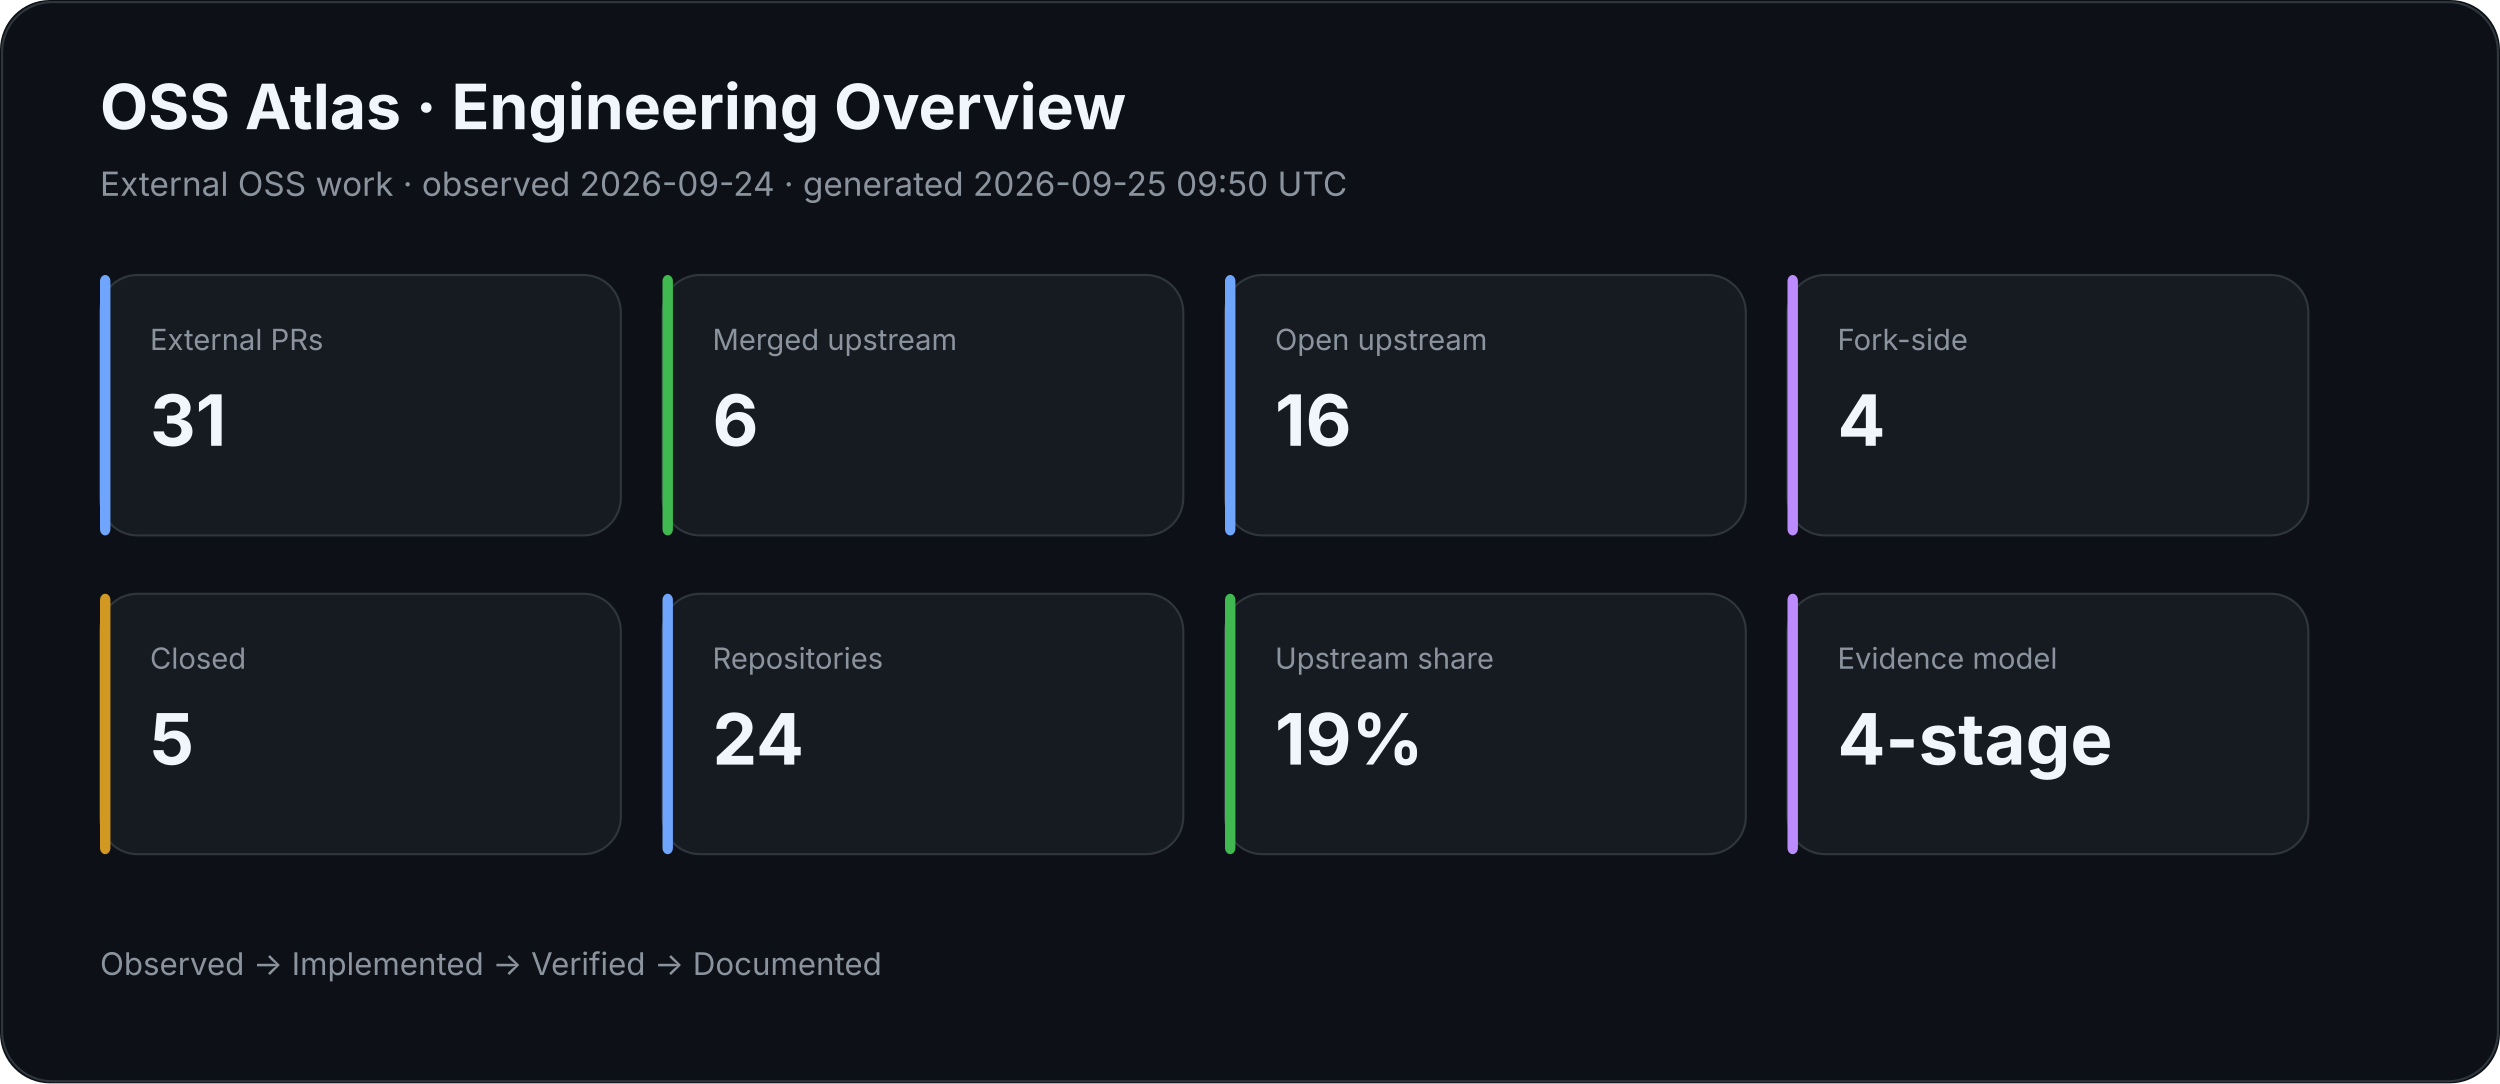
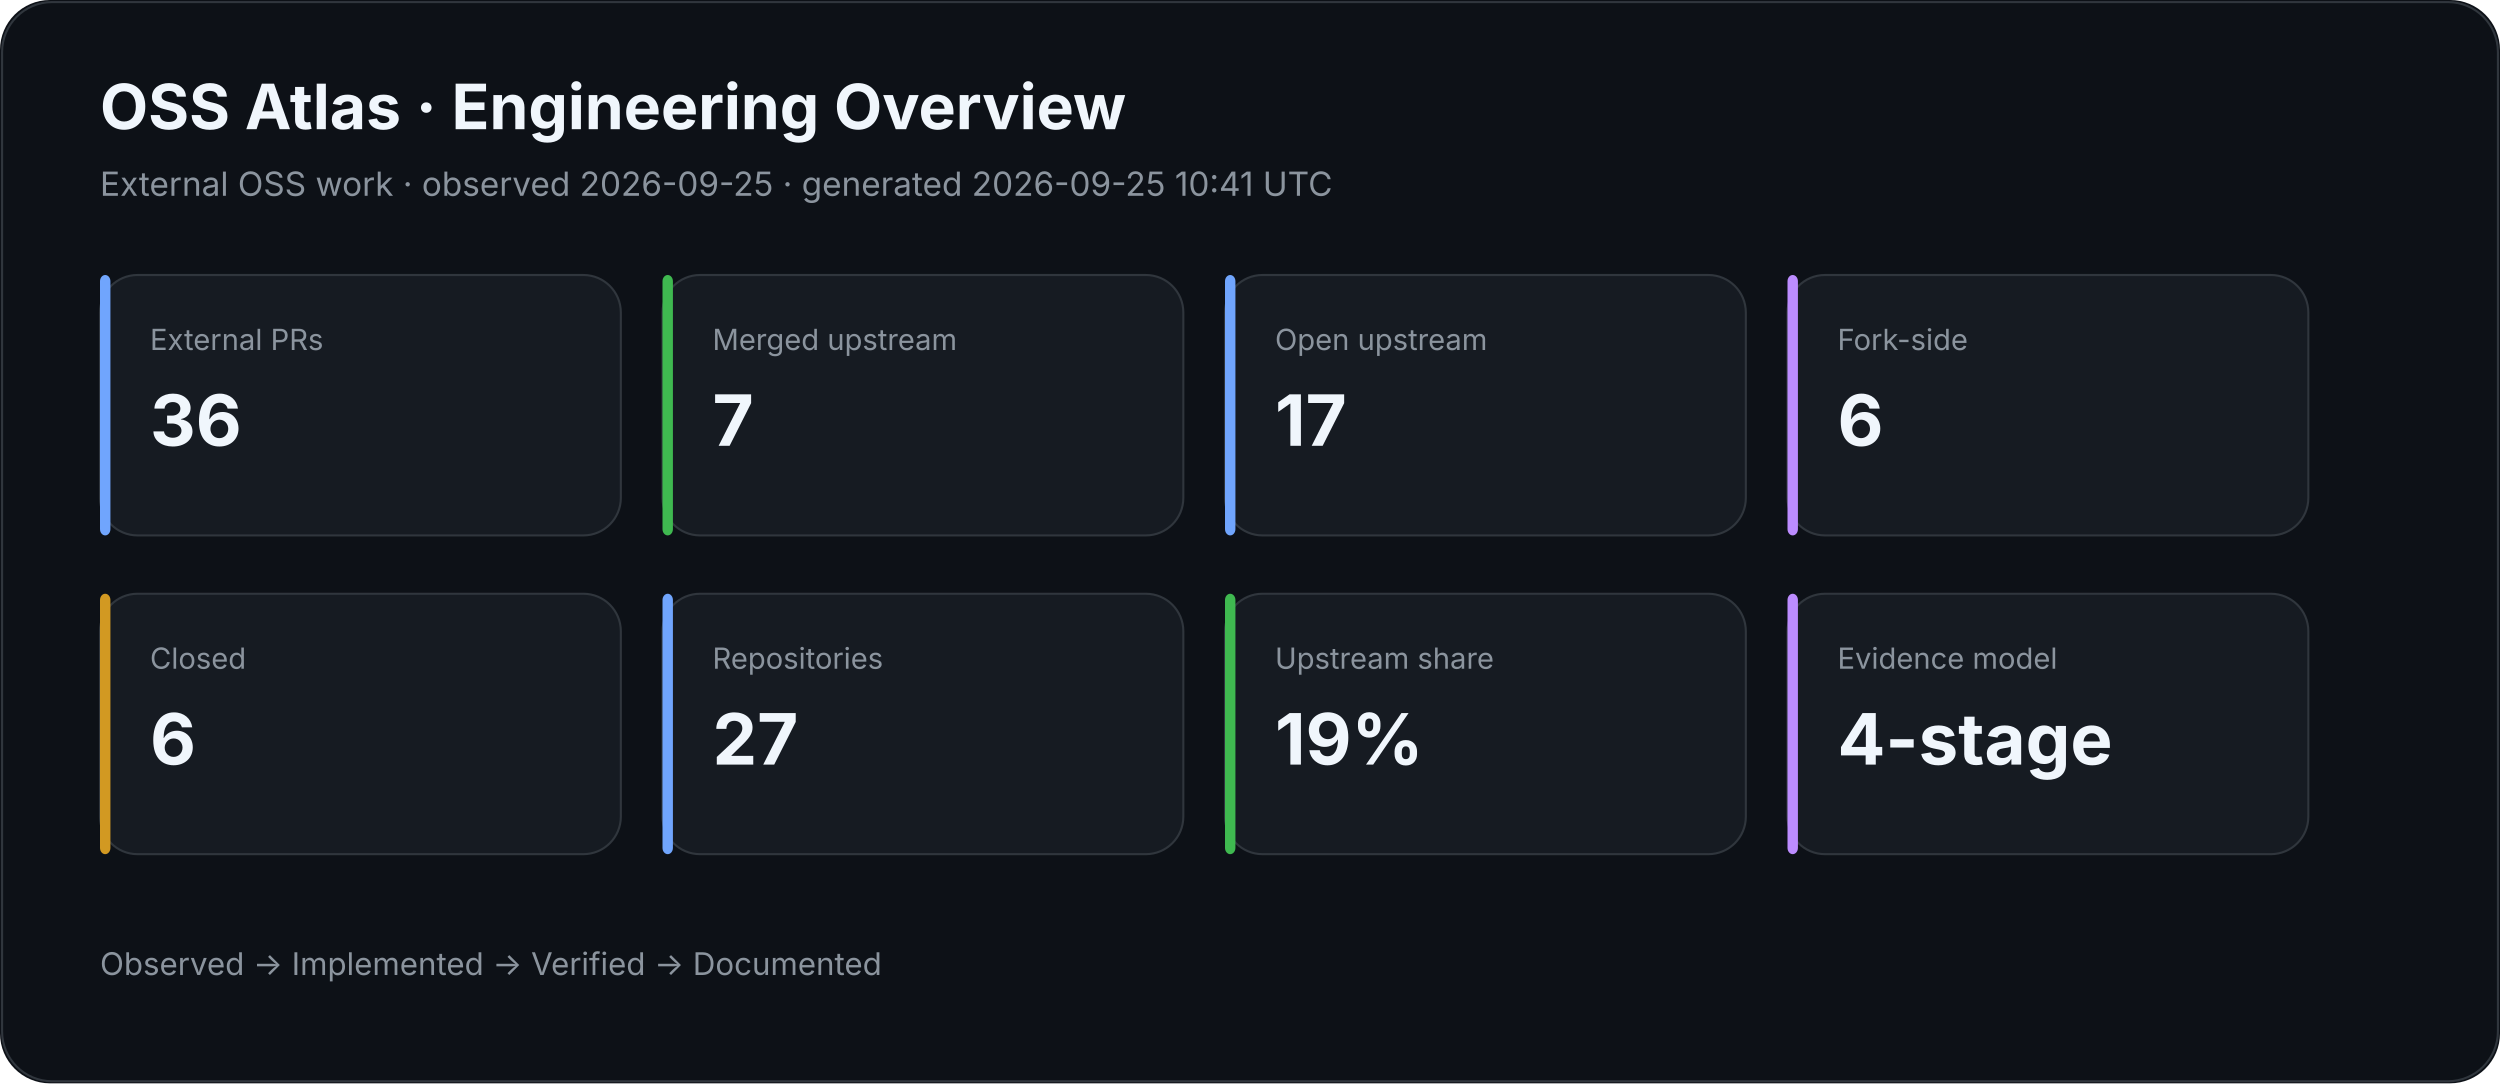
<svg xmlns="http://www.w3.org/2000/svg" width="1200" height="520" viewBox="0 0 1200 520">
  <rect width="100%" height="100%" rx="24" fill="#0d1117" />
  <rect x="1" y="1" width="1198" height="518" rx="24" fill="none" stroke="#30363d" />
  <text x="48" y="62" fill="#f0f6fc" font-family="Inter,Segoe UI,Arial,sans-serif" font-size="30" font-weight="700">OSS Atlas · Engineering Overview</text>
-   <text x="48" y="94" fill="#8b949e" font-family="Inter,Segoe UI,Arial,sans-serif" font-size="16">External OSS work · observed 2026-09-24 · generated 2026-09-25 09:50 UTC</text>
+   <text x="48" y="94" fill="#8b949e" font-family="Inter,Segoe UI,Arial,sans-serif" font-size="16">External OSS work · observed 2026-09-25 · generated 2026-09-25 10:41 UTC</text>
  <rect x="48" y="132" width="250" height="125" rx="18" fill="#161b22" stroke="#30363d" />
  <rect x="48" y="132" width="5" height="125" rx="3" fill="#70a5fd" />
  <text x="72" y="168" fill="#8b949e" font-family="Inter,Segoe UI,Arial,sans-serif" font-size="14">External PRs</text>
-   <text x="72" y="214" fill="#f0f6fc" font-family="Inter,Segoe UI,Arial,sans-serif" font-size="34" font-weight="700">31</text>
+   <text x="72" y="214" fill="#f0f6fc" font-family="Inter,Segoe UI,Arial,sans-serif" font-size="34" font-weight="700">36</text>
  <rect x="318" y="132" width="250" height="125" rx="18" fill="#161b22" stroke="#30363d" />
  <rect x="318" y="132" width="5" height="125" rx="3" fill="#3fb950" />
  <text x="342" y="168" fill="#8b949e" font-family="Inter,Segoe UI,Arial,sans-serif" font-size="14">Merged upstream</text>
-   <text x="342" y="214" fill="#f0f6fc" font-family="Inter,Segoe UI,Arial,sans-serif" font-size="34" font-weight="700">6</text>
+   <text x="342" y="214" fill="#f0f6fc" font-family="Inter,Segoe UI,Arial,sans-serif" font-size="34" font-weight="700">7</text>
  <rect x="588" y="132" width="250" height="125" rx="18" fill="#161b22" stroke="#30363d" />
  <rect x="588" y="132" width="5" height="125" rx="3" fill="#70a5fd" />
  <text x="612" y="168" fill="#8b949e" font-family="Inter,Segoe UI,Arial,sans-serif" font-size="14">Open upstream</text>
-   <text x="612" y="214" fill="#f0f6fc" font-family="Inter,Segoe UI,Arial,sans-serif" font-size="34" font-weight="700">16</text>
+   <text x="612" y="214" fill="#f0f6fc" font-family="Inter,Segoe UI,Arial,sans-serif" font-size="34" font-weight="700">17</text>
  <rect x="858" y="132" width="250" height="125" rx="18" fill="#161b22" stroke="#30363d" />
  <rect x="858" y="132" width="5" height="125" rx="3" fill="#bc8cff" />
  <text x="882" y="168" fill="#8b949e" font-family="Inter,Segoe UI,Arial,sans-serif" font-size="14">Fork-side</text>
-   <text x="882" y="214" fill="#f0f6fc" font-family="Inter,Segoe UI,Arial,sans-serif" font-size="34" font-weight="700">4</text>
+   <text x="882" y="214" fill="#f0f6fc" font-family="Inter,Segoe UI,Arial,sans-serif" font-size="34" font-weight="700">6</text>
  <rect x="48" y="285" width="250" height="125" rx="18" fill="#161b22" stroke="#30363d" />
  <rect x="48" y="285" width="5" height="125" rx="3" fill="#d29922" />
  <text x="72" y="321" fill="#8b949e" font-family="Inter,Segoe UI,Arial,sans-serif" font-size="14">Closed</text>
-   <text x="72" y="367" fill="#f0f6fc" font-family="Inter,Segoe UI,Arial,sans-serif" font-size="34" font-weight="700">5</text>
+   <text x="72" y="367" fill="#f0f6fc" font-family="Inter,Segoe UI,Arial,sans-serif" font-size="34" font-weight="700">6</text>
  <rect x="318" y="285" width="250" height="125" rx="18" fill="#161b22" stroke="#30363d" />
  <rect x="318" y="285" width="5" height="125" rx="3" fill="#70a5fd" />
  <text x="342" y="321" fill="#8b949e" font-family="Inter,Segoe UI,Arial,sans-serif" font-size="14">Repositories</text>
-   <text x="342" y="367" fill="#f0f6fc" font-family="Inter,Segoe UI,Arial,sans-serif" font-size="34" font-weight="700">24</text>
+   <text x="342" y="367" fill="#f0f6fc" font-family="Inter,Segoe UI,Arial,sans-serif" font-size="34" font-weight="700">27</text>
  <rect x="588" y="285" width="250" height="125" rx="18" fill="#161b22" stroke="#30363d" />
  <rect x="588" y="285" width="5" height="125" rx="3" fill="#3fb950" />
  <text x="612" y="321" fill="#8b949e" font-family="Inter,Segoe UI,Arial,sans-serif" font-size="14">Upstream share</text>
  <text x="612" y="367" fill="#f0f6fc" font-family="Inter,Segoe UI,Arial,sans-serif" font-size="34" font-weight="700">19%</text>
  <rect x="858" y="285" width="250" height="125" rx="18" fill="#161b22" stroke="#30363d" />
  <rect x="858" y="285" width="5" height="125" rx="3" fill="#bc8cff" />
  <text x="882" y="321" fill="#8b949e" font-family="Inter,Segoe UI,Arial,sans-serif" font-size="14">Evidence model</text>
  <text x="882" y="367" fill="#f0f6fc" font-family="Inter,Segoe UI,Arial,sans-serif" font-size="34" font-weight="700">4-stage</text>
  <text x="48" y="468" fill="#8b949e" font-family="Inter,Segoe UI,Arial,sans-serif" font-size="15">Observed → Implemented → Verified → Documented</text>
</svg>
